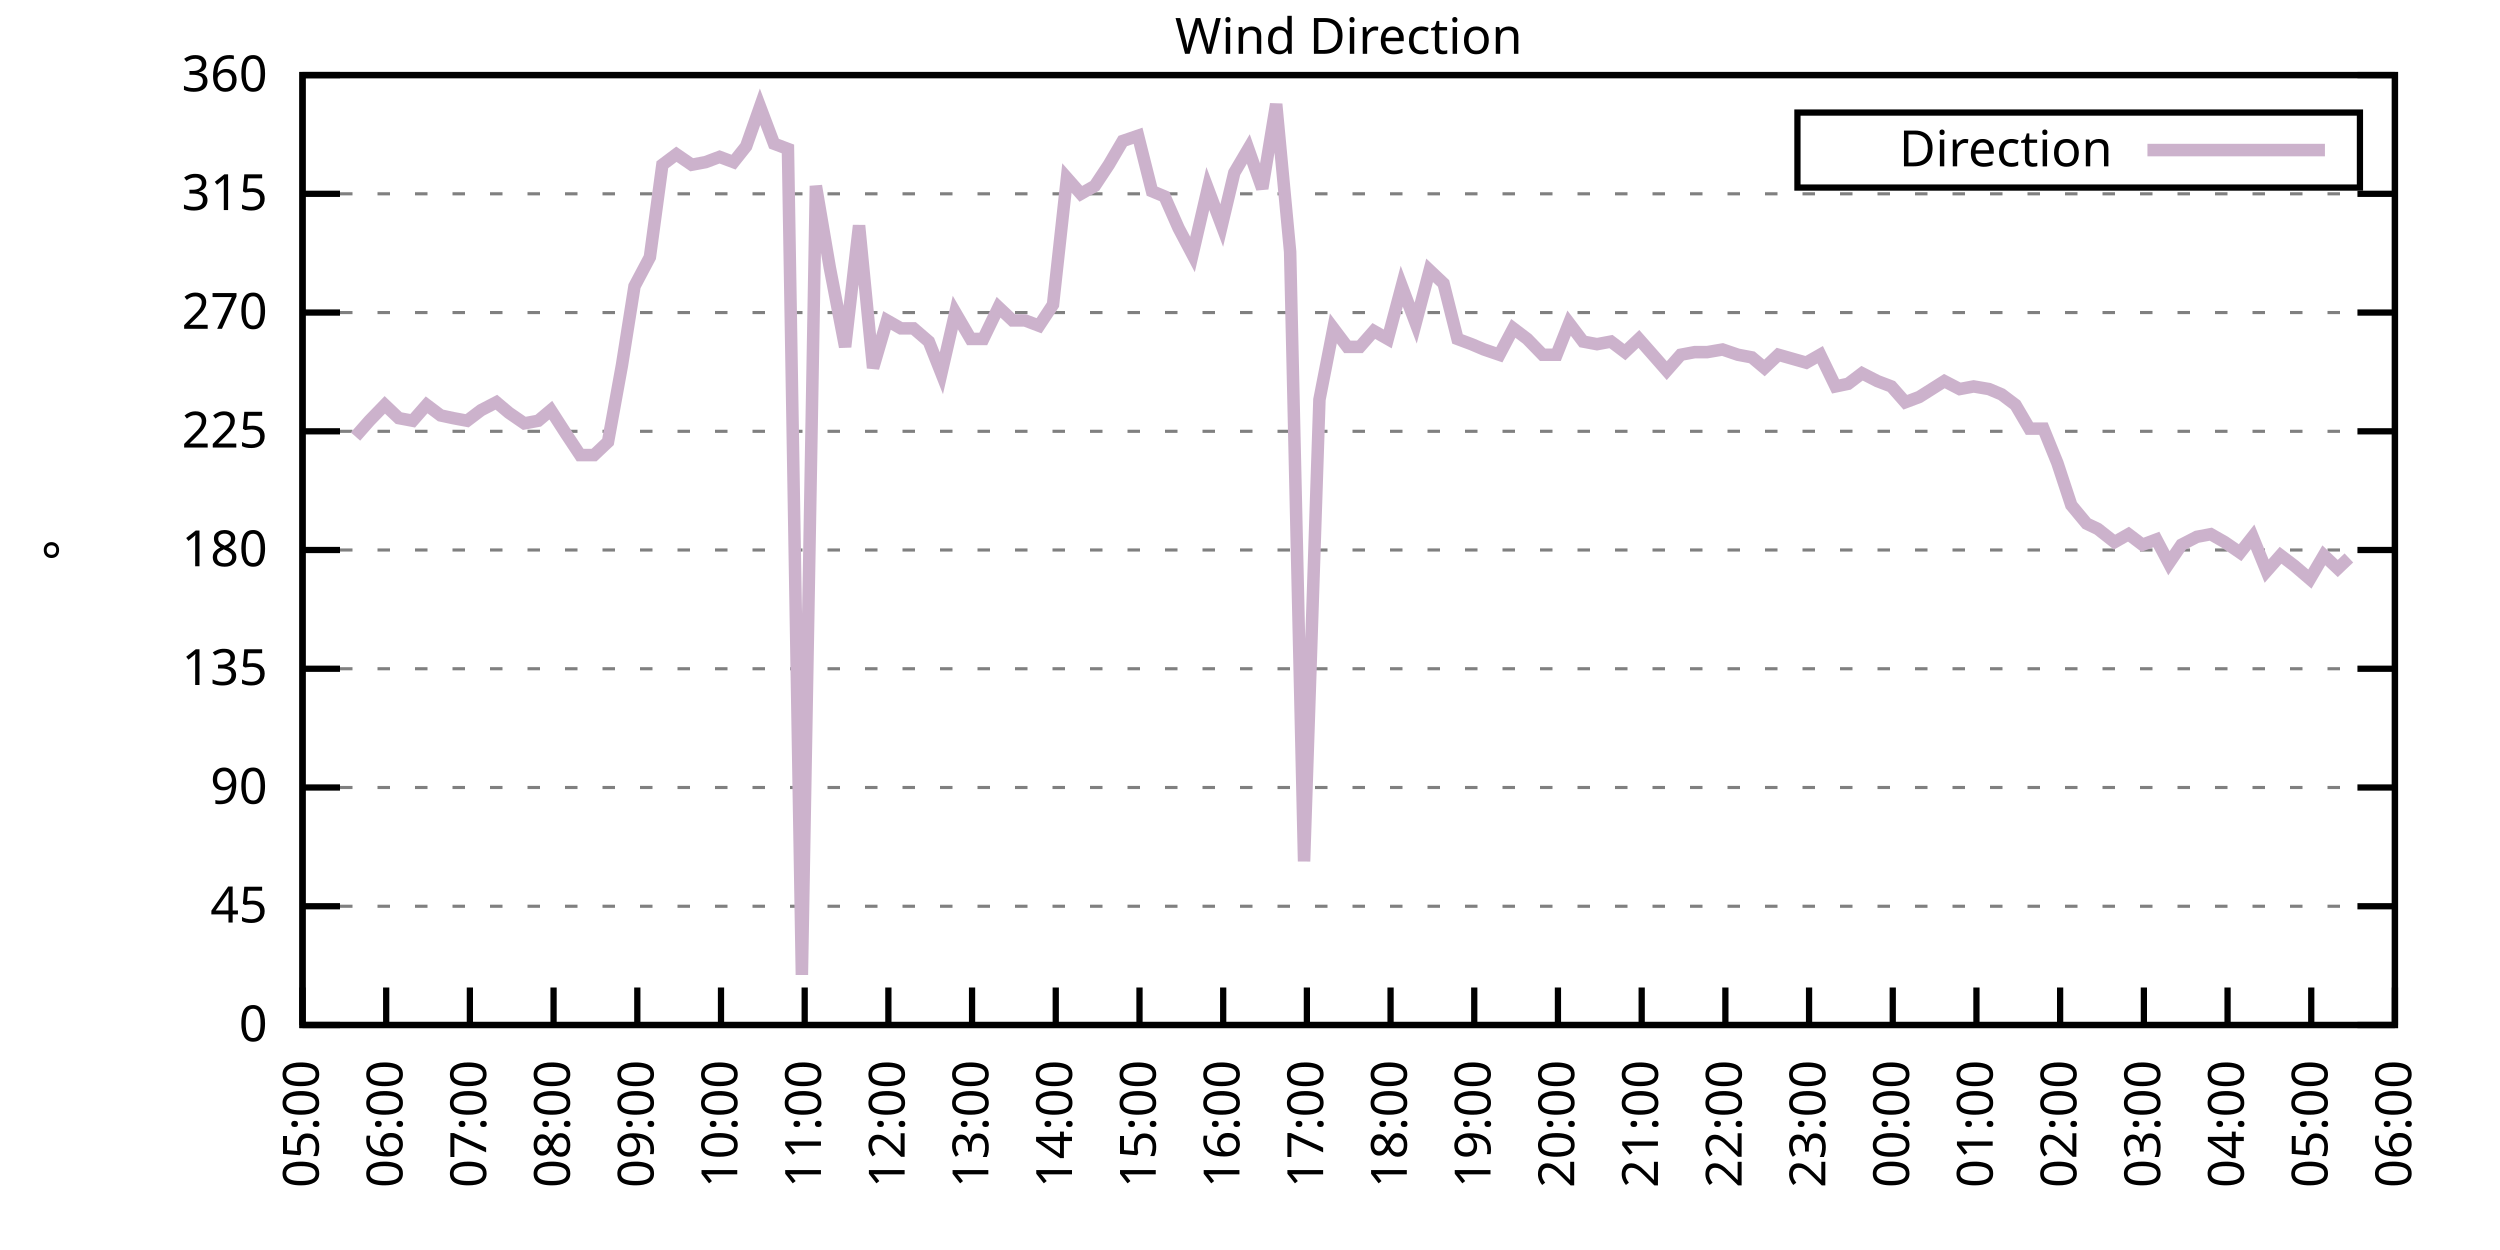
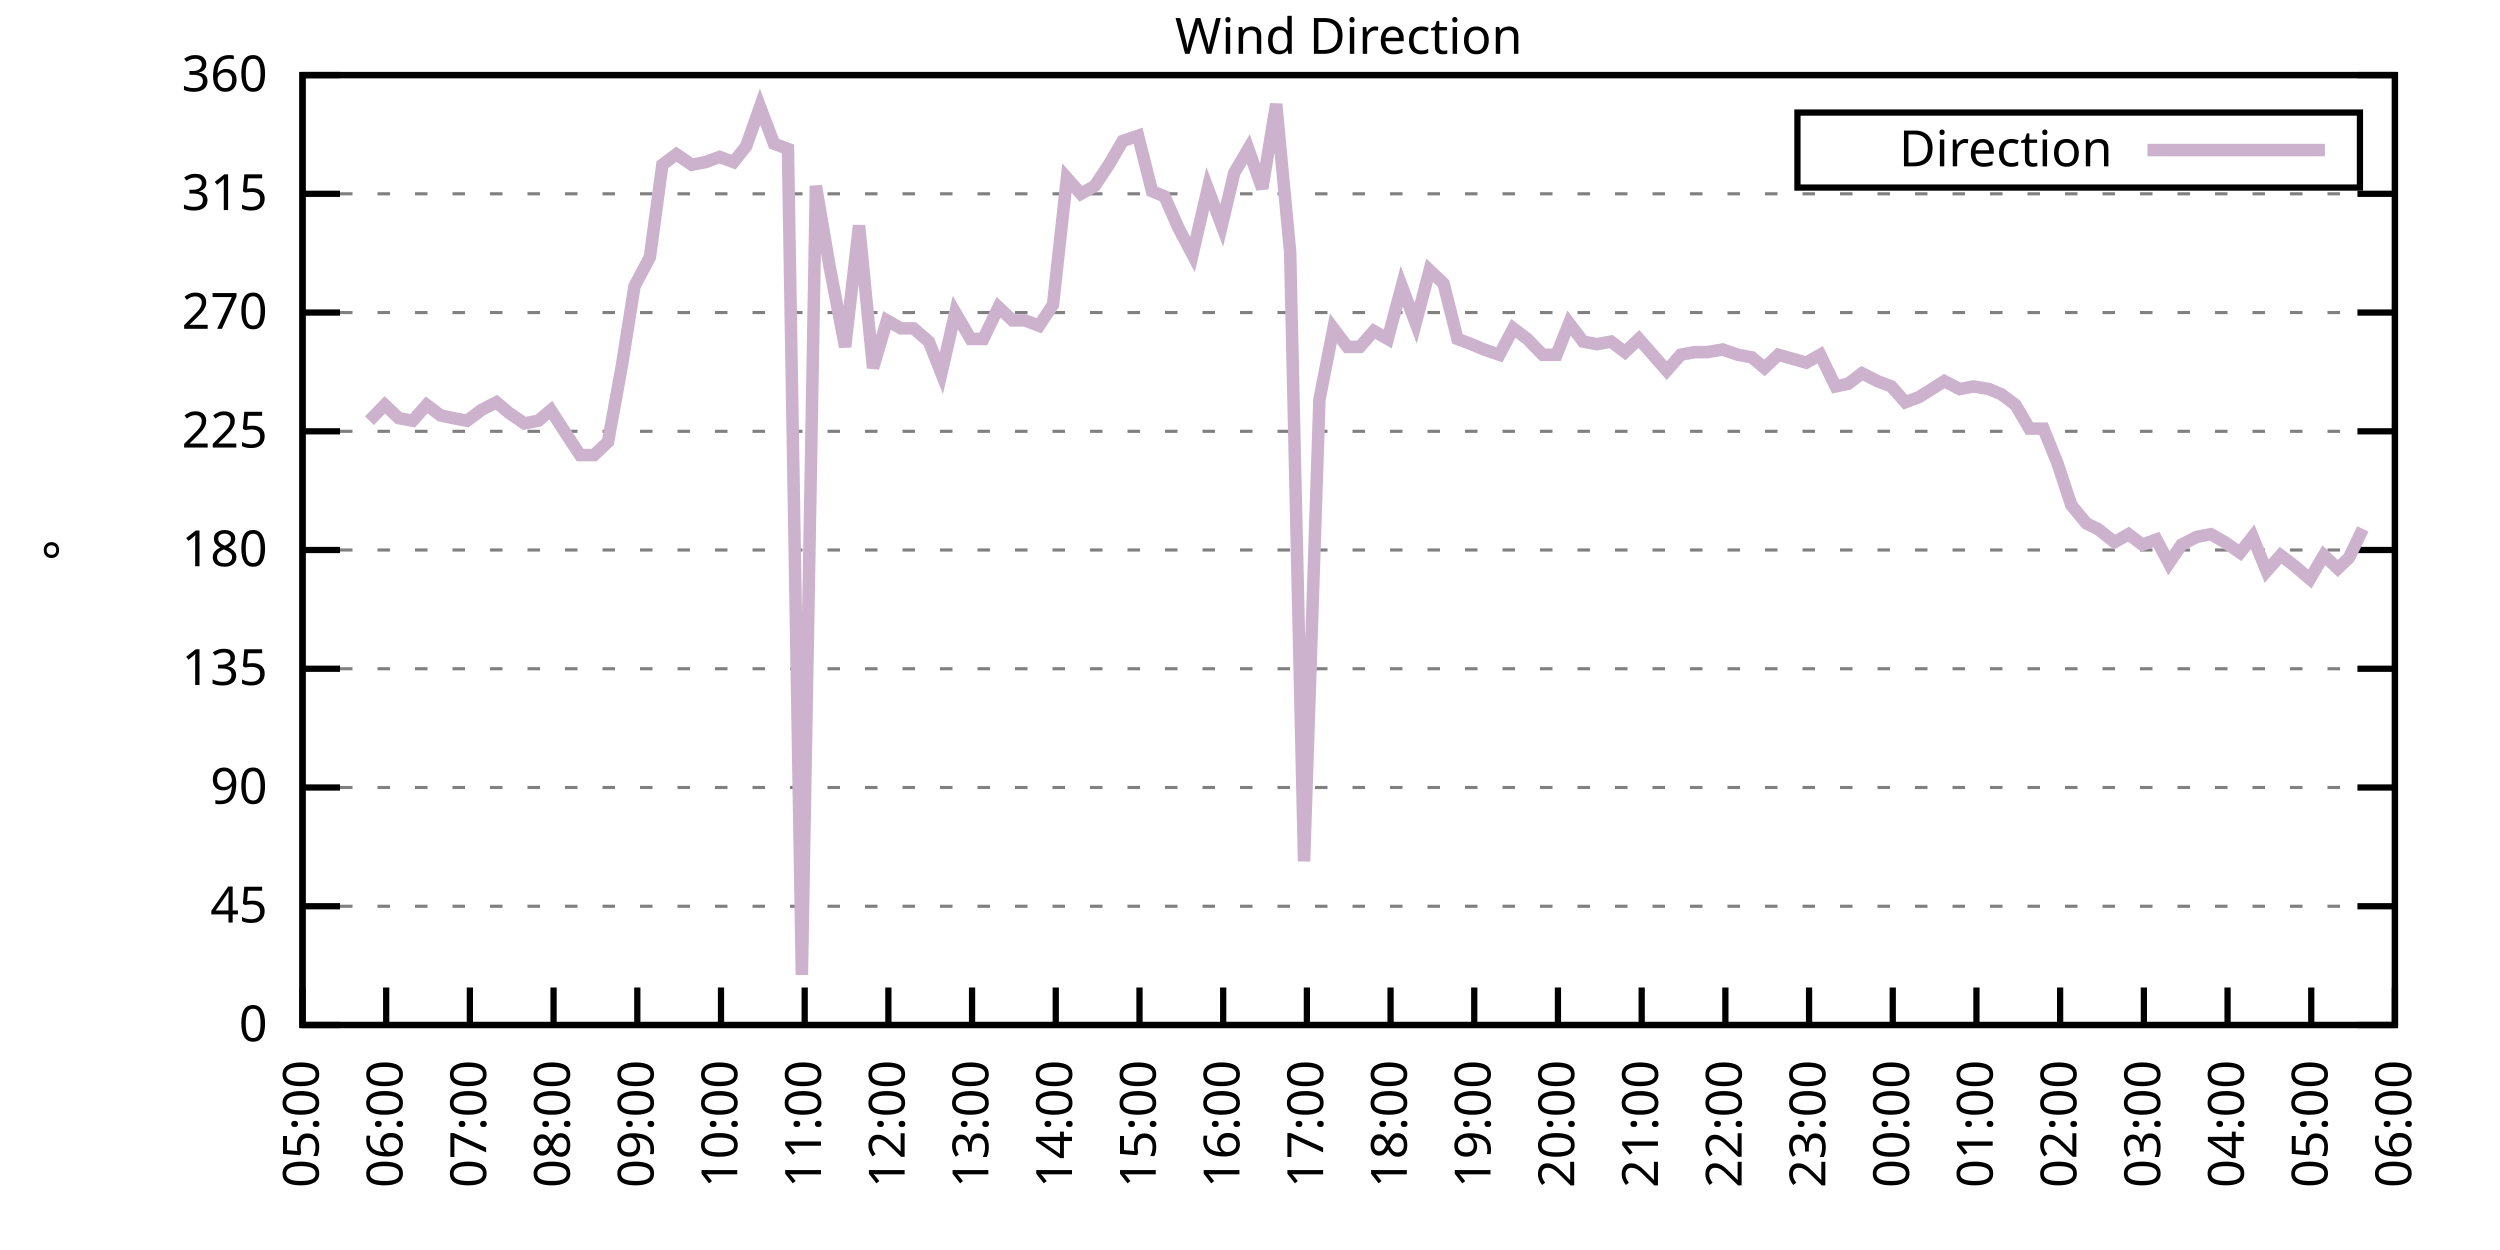
<svg xmlns="http://www.w3.org/2000/svg" xmlns:xlink="http://www.w3.org/1999/xlink" width="400" height="200" viewBox="0 0 400 200">
  <g id="gnuplot_canvas">
    <rect x="0" y="0" width="400" height="200" fill="none" />
    <defs>
      <circle id="gpDot" r="0.5" stroke-width="0.5" stroke="currentColor" />
      <path id="gpPt0" stroke-width="0.333" stroke="currentColor" d="M-1,0 h2 M0,-1 v2" />
      <path id="gpPt1" stroke-width="0.333" stroke="currentColor" d="M-1,-1 L1,1 M1,-1 L-1,1" />
      <path id="gpPt2" stroke-width="0.333" stroke="currentColor" d="M-1,0 L1,0 M0,-1 L0,1 M-1,-1 L1,1 M-1,1 L1,-1" />
      <rect id="gpPt3" stroke-width="0.333" stroke="currentColor" x="-1" y="-1" width="2" height="2" />
      <rect id="gpPt4" stroke-width="0.333" stroke="currentColor" fill="currentColor" x="-1" y="-1" width="2" height="2" />
      <circle id="gpPt5" stroke-width="0.333" stroke="currentColor" cx="0" cy="0" r="1" />
      <use xlink:href="#gpPt5" id="gpPt6" fill="currentColor" stroke="none" />
      <path id="gpPt7" stroke-width="0.333" stroke="currentColor" d="M0,-1.33 L-1.33,0.67 L1.33,0.67 z" />
      <use xlink:href="#gpPt7" id="gpPt8" fill="currentColor" stroke="none" />
      <use xlink:href="#gpPt7" id="gpPt9" stroke="currentColor" transform="rotate(180)" />
      <use xlink:href="#gpPt9" id="gpPt10" fill="currentColor" stroke="none" />
      <use xlink:href="#gpPt3" id="gpPt11" stroke="currentColor" transform="rotate(45)" />
      <use xlink:href="#gpPt11" id="gpPt12" fill="currentColor" stroke="none" />
      <path id="gpPt13" stroke-width="0.333" stroke="currentColor" d="M0,1.330 L1.265,0.411 L0.782,-1.067 L-0.782,-1.076 L-1.265,0.411 z" />
      <use xlink:href="#gpPt13" id="gpPt14" fill="currentColor" stroke="none" />
      <filter id="textbox" filterUnits="objectBoundingBox" x="0" y="0" height="1" width="1">
        <feFlood flood-color="white" flood-opacity="1" result="bgnd" />
        <feComposite in="SourceGraphic" in2="bgnd" operator="atop" />
      </filter>
      <filter id="greybox" filterUnits="objectBoundingBox" x="0" y="0" height="1" width="1">
        <feFlood flood-color="lightgrey" flood-opacity="1" result="grey" />
        <feComposite in="SourceGraphic" in2="grey" operator="atop" />
      </filter>
    </defs>
    <g fill="none" color="white" stroke="currentColor" stroke-width="1.00" stroke-linecap="butt" stroke-linejoin="miter">
</g>
    <g fill="none" color="black" stroke="currentColor" stroke-width="1.00" stroke-linecap="butt" stroke-linejoin="miter">
      <g stroke="none" shape-rendering="crispEdges">
        <polygon fill="rgb(255, 255, 255)" points="48.40,164.00 383.18,164.00 383.18,12.02 48.40,12.02 " />
      </g>
    </g>
    <g fill="none" color="black" stroke="currentColor" stroke-width="1.00" stroke-linecap="butt" stroke-linejoin="miter">
</g>
    <g fill="none" color="black" stroke="black" stroke-width="0.50" stroke-linecap="butt" stroke-linejoin="miter">
</g>
    <g fill="none" color="gray" stroke="currentColor" stroke-width="0.50" stroke-linecap="butt" stroke-linejoin="miter">
      <path stroke="gray" stroke-dasharray="2,4" class="gridline" d="M48.40,164.00 L383.19,164.00  " />
    </g>
    <g fill="none" color="gray" stroke="gray" stroke-width="1.00" stroke-linecap="butt" stroke-linejoin="miter">
</g>
    <g fill="none" color="black" stroke="currentColor" stroke-width="1.00" stroke-linecap="butt" stroke-linejoin="miter">
      <path stroke="black" d="M48.40,164.00 L54.40,164.00 M383.19,164.00 L377.19,164.00  " />
      <g transform="translate(42.80,166.60)" stroke="none" fill="black" font-family="Sans" font-size="8.00" text-anchor="end">
        <text>
          <tspan font-family="Sans"> 0</tspan>
        </text>
      </g>
    </g>
    <g fill="none" color="black" stroke="currentColor" stroke-width="1.00" stroke-linecap="butt" stroke-linejoin="miter">
</g>
    <g fill="none" color="black" stroke="black" stroke-width="0.50" stroke-linecap="butt" stroke-linejoin="miter">
</g>
    <g fill="none" color="gray" stroke="currentColor" stroke-width="0.50" stroke-linecap="butt" stroke-linejoin="miter">
      <path stroke="gray" stroke-dasharray="2,4" class="gridline" d="M48.40,145.00 L383.19,145.00  " />
    </g>
    <g fill="none" color="gray" stroke="gray" stroke-width="1.00" stroke-linecap="butt" stroke-linejoin="miter">
</g>
    <g fill="none" color="black" stroke="currentColor" stroke-width="1.00" stroke-linecap="butt" stroke-linejoin="miter">
      <path stroke="black" d="M48.40,145.00 L54.40,145.00 M383.19,145.00 L377.19,145.00  " />
      <g transform="translate(42.80,147.60)" stroke="none" fill="black" font-family="Sans" font-size="8.00" text-anchor="end">
        <text>
          <tspan font-family="Sans"> 45</tspan>
        </text>
      </g>
    </g>
    <g fill="none" color="black" stroke="currentColor" stroke-width="1.00" stroke-linecap="butt" stroke-linejoin="miter">
</g>
    <g fill="none" color="black" stroke="black" stroke-width="0.50" stroke-linecap="butt" stroke-linejoin="miter">
</g>
    <g fill="none" color="gray" stroke="currentColor" stroke-width="0.50" stroke-linecap="butt" stroke-linejoin="miter">
      <path stroke="gray" stroke-dasharray="2,4" class="gridline" d="M48.40,126.00 L383.19,126.00  " />
    </g>
    <g fill="none" color="gray" stroke="gray" stroke-width="1.00" stroke-linecap="butt" stroke-linejoin="miter">
</g>
    <g fill="none" color="black" stroke="currentColor" stroke-width="1.00" stroke-linecap="butt" stroke-linejoin="miter">
      <path stroke="black" d="M48.40,126.00 L54.40,126.00 M383.19,126.00 L377.19,126.00  " />
      <g transform="translate(42.80,128.60)" stroke="none" fill="black" font-family="Sans" font-size="8.00" text-anchor="end">
        <text>
          <tspan font-family="Sans"> 90</tspan>
        </text>
      </g>
    </g>
    <g fill="none" color="black" stroke="currentColor" stroke-width="1.00" stroke-linecap="butt" stroke-linejoin="miter">
</g>
    <g fill="none" color="black" stroke="black" stroke-width="0.50" stroke-linecap="butt" stroke-linejoin="miter">
</g>
    <g fill="none" color="gray" stroke="currentColor" stroke-width="0.50" stroke-linecap="butt" stroke-linejoin="miter">
      <path stroke="gray" stroke-dasharray="2,4" class="gridline" d="M48.40,107.00 L383.19,107.00  " />
    </g>
    <g fill="none" color="gray" stroke="gray" stroke-width="1.00" stroke-linecap="butt" stroke-linejoin="miter">
</g>
    <g fill="none" color="black" stroke="currentColor" stroke-width="1.00" stroke-linecap="butt" stroke-linejoin="miter">
      <path stroke="black" d="M48.40,107.00 L54.40,107.00 M383.19,107.00 L377.19,107.00  " />
      <g transform="translate(42.80,109.60)" stroke="none" fill="black" font-family="Sans" font-size="8.00" text-anchor="end">
        <text>
          <tspan font-family="Sans"> 135</tspan>
        </text>
      </g>
    </g>
    <g fill="none" color="black" stroke="currentColor" stroke-width="1.00" stroke-linecap="butt" stroke-linejoin="miter">
</g>
    <g fill="none" color="black" stroke="black" stroke-width="0.50" stroke-linecap="butt" stroke-linejoin="miter">
</g>
    <g fill="none" color="gray" stroke="currentColor" stroke-width="0.50" stroke-linecap="butt" stroke-linejoin="miter">
      <path stroke="gray" stroke-dasharray="2,4" class="gridline" d="M48.40,88.00 L383.19,88.00  " />
    </g>
    <g fill="none" color="gray" stroke="gray" stroke-width="1.00" stroke-linecap="butt" stroke-linejoin="miter">
</g>
    <g fill="none" color="black" stroke="currentColor" stroke-width="1.00" stroke-linecap="butt" stroke-linejoin="miter">
      <path stroke="black" d="M48.40,88.00 L54.40,88.00 M383.19,88.00 L377.19,88.00  " />
      <g transform="translate(42.80,90.60)" stroke="none" fill="black" font-family="Sans" font-size="8.00" text-anchor="end">
        <text>
          <tspan font-family="Sans"> 180</tspan>
        </text>
      </g>
    </g>
    <g fill="none" color="black" stroke="currentColor" stroke-width="1.00" stroke-linecap="butt" stroke-linejoin="miter">
</g>
    <g fill="none" color="black" stroke="black" stroke-width="0.50" stroke-linecap="butt" stroke-linejoin="miter">
</g>
    <g fill="none" color="gray" stroke="currentColor" stroke-width="0.50" stroke-linecap="butt" stroke-linejoin="miter">
      <path stroke="gray" stroke-dasharray="2,4" class="gridline" d="M48.40,69.01 L383.19,69.01  " />
    </g>
    <g fill="none" color="gray" stroke="gray" stroke-width="1.00" stroke-linecap="butt" stroke-linejoin="miter">
</g>
    <g fill="none" color="black" stroke="currentColor" stroke-width="1.00" stroke-linecap="butt" stroke-linejoin="miter">
      <path stroke="black" d="M48.40,69.01 L54.40,69.01 M383.19,69.01 L377.19,69.01  " />
      <g transform="translate(42.80,71.61)" stroke="none" fill="black" font-family="Sans" font-size="8.00" text-anchor="end">
        <text>
          <tspan font-family="Sans"> 225</tspan>
        </text>
      </g>
    </g>
    <g fill="none" color="black" stroke="currentColor" stroke-width="1.00" stroke-linecap="butt" stroke-linejoin="miter">
</g>
    <g fill="none" color="black" stroke="black" stroke-width="0.50" stroke-linecap="butt" stroke-linejoin="miter">
</g>
    <g fill="none" color="gray" stroke="currentColor" stroke-width="0.50" stroke-linecap="butt" stroke-linejoin="miter">
      <path stroke="gray" stroke-dasharray="2,4" class="gridline" d="M48.40,50.01 L383.19,50.01  " />
    </g>
    <g fill="none" color="gray" stroke="gray" stroke-width="1.00" stroke-linecap="butt" stroke-linejoin="miter">
</g>
    <g fill="none" color="black" stroke="currentColor" stroke-width="1.00" stroke-linecap="butt" stroke-linejoin="miter">
      <path stroke="black" d="M48.40,50.01 L54.40,50.01 M383.19,50.01 L377.19,50.01  " />
      <g transform="translate(42.80,52.61)" stroke="none" fill="black" font-family="Sans" font-size="8.00" text-anchor="end">
        <text>
          <tspan font-family="Sans"> 270</tspan>
        </text>
      </g>
    </g>
    <g fill="none" color="black" stroke="currentColor" stroke-width="1.00" stroke-linecap="butt" stroke-linejoin="miter">
</g>
    <g fill="none" color="black" stroke="black" stroke-width="0.50" stroke-linecap="butt" stroke-linejoin="miter">
</g>
    <g fill="none" color="gray" stroke="currentColor" stroke-width="0.50" stroke-linecap="butt" stroke-linejoin="miter">
      <path stroke="gray" stroke-dasharray="2,4" class="gridline" d="M48.40,31.01 L383.19,31.01  " />
    </g>
    <g fill="none" color="gray" stroke="gray" stroke-width="1.00" stroke-linecap="butt" stroke-linejoin="miter">
</g>
    <g fill="none" color="black" stroke="currentColor" stroke-width="1.00" stroke-linecap="butt" stroke-linejoin="miter">
      <path stroke="black" d="M48.40,31.01 L54.40,31.01 M383.19,31.01 L377.19,31.01  " />
      <g transform="translate(42.80,33.61)" stroke="none" fill="black" font-family="Sans" font-size="8.00" text-anchor="end">
        <text>
          <tspan font-family="Sans"> 315</tspan>
        </text>
      </g>
    </g>
    <g fill="none" color="black" stroke="currentColor" stroke-width="1.00" stroke-linecap="butt" stroke-linejoin="miter">
</g>
    <g fill="none" color="black" stroke="black" stroke-width="0.50" stroke-linecap="butt" stroke-linejoin="miter">
</g>
    <g fill="none" color="gray" stroke="currentColor" stroke-width="0.50" stroke-linecap="butt" stroke-linejoin="miter">
      <path stroke="gray" stroke-dasharray="2,4" class="gridline" d="M48.40,12.01 L383.19,12.01  " />
    </g>
    <g fill="none" color="gray" stroke="gray" stroke-width="1.00" stroke-linecap="butt" stroke-linejoin="miter">
</g>
    <g fill="none" color="black" stroke="currentColor" stroke-width="1.00" stroke-linecap="butt" stroke-linejoin="miter">
      <path stroke="black" d="M48.40,12.01 L54.40,12.01 M383.19,12.01 L377.19,12.01  " />
      <g transform="translate(42.80,14.61)" stroke="none" fill="black" font-family="Sans" font-size="8.00" text-anchor="end">
        <text>
          <tspan font-family="Sans"> 360</tspan>
        </text>
      </g>
    </g>
    <g fill="none" color="black" stroke="currentColor" stroke-width="1.00" stroke-linecap="butt" stroke-linejoin="miter">
      <path stroke="black" d="M48.40,164.00 L48.40,158.00  " />
      <g transform="translate(51.00,169.60) rotate(270.00)" stroke="none" fill="black" font-family="Sans" font-size="8.00" text-anchor="end">
        <text>
          <tspan font-family="Sans">05:00</tspan>
        </text>
      </g>
    </g>
    <g fill="none" color="black" stroke="currentColor" stroke-width="1.00" stroke-linecap="butt" stroke-linejoin="miter">
      <path stroke="black" d="M61.79,164.00 L61.79,158.00  " />
      <g transform="translate(64.39,169.60) rotate(270.00)" stroke="none" fill="black" font-family="Sans" font-size="8.00" text-anchor="end">
        <text>
          <tspan font-family="Sans">06:00</tspan>
        </text>
      </g>
    </g>
    <g fill="none" color="black" stroke="currentColor" stroke-width="1.00" stroke-linecap="butt" stroke-linejoin="miter">
      <path stroke="black" d="M75.18,164.00 L75.18,158.00  " />
      <g transform="translate(77.78,169.60) rotate(270.00)" stroke="none" fill="black" font-family="Sans" font-size="8.00" text-anchor="end">
        <text>
          <tspan font-family="Sans">07:00</tspan>
        </text>
      </g>
    </g>
    <g fill="none" color="black" stroke="currentColor" stroke-width="1.00" stroke-linecap="butt" stroke-linejoin="miter">
      <path stroke="black" d="M88.57,164.00 L88.57,158.00  " />
      <g transform="translate(91.17,169.60) rotate(270.00)" stroke="none" fill="black" font-family="Sans" font-size="8.00" text-anchor="end">
        <text>
          <tspan font-family="Sans">08:00</tspan>
        </text>
      </g>
    </g>
    <g fill="none" color="black" stroke="currentColor" stroke-width="1.00" stroke-linecap="butt" stroke-linejoin="miter">
      <path stroke="black" d="M101.97,164.00 L101.97,158.00  " />
      <g transform="translate(104.57,169.60) rotate(270.00)" stroke="none" fill="black" font-family="Sans" font-size="8.00" text-anchor="end">
        <text>
          <tspan font-family="Sans">09:00</tspan>
        </text>
      </g>
    </g>
    <g fill="none" color="black" stroke="currentColor" stroke-width="1.00" stroke-linecap="butt" stroke-linejoin="miter">
      <path stroke="black" d="M115.36,164.00 L115.36,158.00  " />
      <g transform="translate(117.96,169.60) rotate(270.00)" stroke="none" fill="black" font-family="Sans" font-size="8.00" text-anchor="end">
        <text>
          <tspan font-family="Sans">10:00</tspan>
        </text>
      </g>
    </g>
    <g fill="none" color="black" stroke="currentColor" stroke-width="1.00" stroke-linecap="butt" stroke-linejoin="miter">
      <path stroke="black" d="M128.75,164.00 L128.75,158.00  " />
      <g transform="translate(131.35,169.60) rotate(270.00)" stroke="none" fill="black" font-family="Sans" font-size="8.00" text-anchor="end">
        <text>
          <tspan font-family="Sans">11:00</tspan>
        </text>
      </g>
    </g>
    <g fill="none" color="black" stroke="currentColor" stroke-width="1.00" stroke-linecap="butt" stroke-linejoin="miter">
      <path stroke="black" d="M142.14,164.00 L142.14,158.00  " />
      <g transform="translate(144.74,169.60) rotate(270.00)" stroke="none" fill="black" font-family="Sans" font-size="8.00" text-anchor="end">
        <text>
          <tspan font-family="Sans">12:00</tspan>
        </text>
      </g>
    </g>
    <g fill="none" color="black" stroke="currentColor" stroke-width="1.00" stroke-linecap="butt" stroke-linejoin="miter">
      <path stroke="black" d="M155.53,164.00 L155.53,158.00  " />
      <g transform="translate(158.13,169.60) rotate(270.00)" stroke="none" fill="black" font-family="Sans" font-size="8.00" text-anchor="end">
        <text>
          <tspan font-family="Sans">13:00</tspan>
        </text>
      </g>
    </g>
    <g fill="none" color="black" stroke="currentColor" stroke-width="1.00" stroke-linecap="butt" stroke-linejoin="miter">
      <path stroke="black" d="M168.92,164.00 L168.92,158.00  " />
      <g transform="translate(171.52,169.60) rotate(270.00)" stroke="none" fill="black" font-family="Sans" font-size="8.00" text-anchor="end">
        <text>
          <tspan font-family="Sans">14:00</tspan>
        </text>
      </g>
    </g>
    <g fill="none" color="black" stroke="currentColor" stroke-width="1.00" stroke-linecap="butt" stroke-linejoin="miter">
      <path stroke="black" d="M182.32,164.00 L182.32,158.00  " />
      <g transform="translate(184.92,169.60) rotate(270.00)" stroke="none" fill="black" font-family="Sans" font-size="8.00" text-anchor="end">
        <text>
          <tspan font-family="Sans">15:00</tspan>
        </text>
      </g>
    </g>
    <g fill="none" color="black" stroke="currentColor" stroke-width="1.00" stroke-linecap="butt" stroke-linejoin="miter">
      <path stroke="black" d="M195.71,164.00 L195.71,158.00  " />
      <g transform="translate(198.31,169.60) rotate(270.00)" stroke="none" fill="black" font-family="Sans" font-size="8.00" text-anchor="end">
        <text>
          <tspan font-family="Sans">16:00</tspan>
        </text>
      </g>
    </g>
    <g fill="none" color="black" stroke="currentColor" stroke-width="1.00" stroke-linecap="butt" stroke-linejoin="miter">
      <path stroke="black" d="M209.10,164.00 L209.10,158.00  " />
      <g transform="translate(211.70,169.60) rotate(270.00)" stroke="none" fill="black" font-family="Sans" font-size="8.00" text-anchor="end">
        <text>
          <tspan font-family="Sans">17:00</tspan>
        </text>
      </g>
    </g>
    <g fill="none" color="black" stroke="currentColor" stroke-width="1.00" stroke-linecap="butt" stroke-linejoin="miter">
      <path stroke="black" d="M222.49,164.00 L222.49,158.00  " />
      <g transform="translate(225.09,169.60) rotate(270.00)" stroke="none" fill="black" font-family="Sans" font-size="8.00" text-anchor="end">
        <text>
          <tspan font-family="Sans">18:00</tspan>
        </text>
      </g>
    </g>
    <g fill="none" color="black" stroke="currentColor" stroke-width="1.00" stroke-linecap="butt" stroke-linejoin="miter">
      <path stroke="black" d="M235.88,164.00 L235.88,158.00  " />
      <g transform="translate(238.48,169.60) rotate(270.00)" stroke="none" fill="black" font-family="Sans" font-size="8.00" text-anchor="end">
        <text>
          <tspan font-family="Sans">19:00</tspan>
        </text>
      </g>
    </g>
    <g fill="none" color="black" stroke="currentColor" stroke-width="1.00" stroke-linecap="butt" stroke-linejoin="miter">
      <path stroke="black" d="M249.27,164.00 L249.27,158.00  " />
      <g transform="translate(251.87,169.60) rotate(270.00)" stroke="none" fill="black" font-family="Sans" font-size="8.00" text-anchor="end">
        <text>
          <tspan font-family="Sans">20:00</tspan>
        </text>
      </g>
    </g>
    <g fill="none" color="black" stroke="currentColor" stroke-width="1.00" stroke-linecap="butt" stroke-linejoin="miter">
      <path stroke="black" d="M262.67,164.00 L262.67,158.00  " />
      <g transform="translate(265.27,169.60) rotate(270.00)" stroke="none" fill="black" font-family="Sans" font-size="8.00" text-anchor="end">
        <text>
          <tspan font-family="Sans">21:00</tspan>
        </text>
      </g>
    </g>
    <g fill="none" color="black" stroke="currentColor" stroke-width="1.00" stroke-linecap="butt" stroke-linejoin="miter">
      <path stroke="black" d="M276.06,164.00 L276.06,158.00  " />
      <g transform="translate(278.66,169.60) rotate(270.00)" stroke="none" fill="black" font-family="Sans" font-size="8.00" text-anchor="end">
        <text>
          <tspan font-family="Sans">22:00</tspan>
        </text>
      </g>
    </g>
    <g fill="none" color="black" stroke="currentColor" stroke-width="1.00" stroke-linecap="butt" stroke-linejoin="miter">
      <path stroke="black" d="M289.45,164.00 L289.45,158.00  " />
      <g transform="translate(292.05,169.60) rotate(270.00)" stroke="none" fill="black" font-family="Sans" font-size="8.00" text-anchor="end">
        <text>
          <tspan font-family="Sans">23:00</tspan>
        </text>
      </g>
    </g>
    <g fill="none" color="black" stroke="currentColor" stroke-width="1.00" stroke-linecap="butt" stroke-linejoin="miter">
      <path stroke="black" d="M302.84,164.00 L302.84,158.00  " />
      <g transform="translate(305.44,169.60) rotate(270.00)" stroke="none" fill="black" font-family="Sans" font-size="8.00" text-anchor="end">
        <text>
          <tspan font-family="Sans">00:00</tspan>
        </text>
      </g>
    </g>
    <g fill="none" color="black" stroke="currentColor" stroke-width="1.00" stroke-linecap="butt" stroke-linejoin="miter">
      <path stroke="black" d="M316.23,164.00 L316.23,158.00  " />
      <g transform="translate(318.83,169.60) rotate(270.00)" stroke="none" fill="black" font-family="Sans" font-size="8.00" text-anchor="end">
        <text>
          <tspan font-family="Sans">01:00</tspan>
        </text>
      </g>
    </g>
    <g fill="none" color="black" stroke="currentColor" stroke-width="1.00" stroke-linecap="butt" stroke-linejoin="miter">
      <path stroke="black" d="M329.62,164.00 L329.62,158.00  " />
      <g transform="translate(332.22,169.60) rotate(270.00)" stroke="none" fill="black" font-family="Sans" font-size="8.00" text-anchor="end">
        <text>
          <tspan font-family="Sans">02:00</tspan>
        </text>
      </g>
    </g>
    <g fill="none" color="black" stroke="currentColor" stroke-width="1.00" stroke-linecap="butt" stroke-linejoin="miter">
      <path stroke="black" d="M343.02,164.00 L343.02,158.00  " />
      <g transform="translate(345.62,169.60) rotate(270.00)" stroke="none" fill="black" font-family="Sans" font-size="8.00" text-anchor="end">
        <text>
          <tspan font-family="Sans">03:00</tspan>
        </text>
      </g>
    </g>
    <g fill="none" color="black" stroke="currentColor" stroke-width="1.00" stroke-linecap="butt" stroke-linejoin="miter">
      <path stroke="black" d="M356.41,164.00 L356.41,158.00  " />
      <g transform="translate(359.01,169.60) rotate(270.00)" stroke="none" fill="black" font-family="Sans" font-size="8.00" text-anchor="end">
        <text>
          <tspan font-family="Sans">04:00</tspan>
        </text>
      </g>
    </g>
    <g fill="none" color="black" stroke="currentColor" stroke-width="1.00" stroke-linecap="butt" stroke-linejoin="miter">
      <path stroke="black" d="M369.80,164.00 L369.80,158.00  " />
      <g transform="translate(372.40,169.60) rotate(270.00)" stroke="none" fill="black" font-family="Sans" font-size="8.00" text-anchor="end">
        <text>
          <tspan font-family="Sans">05:00</tspan>
        </text>
      </g>
    </g>
    <g fill="none" color="black" stroke="currentColor" stroke-width="1.00" stroke-linecap="butt" stroke-linejoin="miter">
      <path stroke="black" d="M383.19,164.00 L383.19,158.00  " />
      <g transform="translate(385.79,169.60) rotate(270.00)" stroke="none" fill="black" font-family="Sans" font-size="8.00" text-anchor="end">
        <text>
          <tspan font-family="Sans">06:00</tspan>
        </text>
      </g>
    </g>
    <g fill="none" color="black" stroke="currentColor" stroke-width="1.00" stroke-linecap="butt" stroke-linejoin="miter">
</g>
    <g fill="none" color="black" stroke="currentColor" stroke-width="1.00" stroke-linecap="butt" stroke-linejoin="miter">
      <path stroke="black" d="M48.40,12.01 L48.40,164.00 L383.19,164.00 L383.19,12.01 L48.40,12.01 Z  " />
    </g>
    <g fill="none" color="black" stroke="currentColor" stroke-width="1.00" stroke-linecap="butt" stroke-linejoin="miter">
</g>
    <g fill="none" color="black" stroke="currentColor" stroke-width="1.00" stroke-linecap="butt" stroke-linejoin="miter">
      <path stroke="black" d="M287.59,30.01 L287.59,18.01 L377.59,18.01 L377.59,30.01 L287.59,30.01 Z  " />
    </g>
    <g id="Wind_direction_plot_1">
      <g fill="none" color="white" stroke="black" stroke-width="2.00" stroke-linecap="butt" stroke-linejoin="miter">
</g>
      <g fill="none" color="black" stroke="currentColor" stroke-width="2.00" stroke-linecap="butt" stroke-linejoin="miter">
        <g transform="translate(337.99,26.61)" stroke="none" fill="black" font-family="Sans" font-size="8.00" text-anchor="end">
          <text>
            <tspan font-family="Sans">Direction</tspan>
          </text>
        </g>
      </g>
      <g fill="none" color="black" stroke="currentColor" stroke-width="2.00" stroke-linecap="butt" stroke-linejoin="miter">
-         <path stroke="rgb(204, 178, 204)" d="M343.59,24.01 L371.99,24.01 M56.88,69.85 L59.11,67.32 L61.57,64.78 L63.80,66.90 L66.03,67.32 L68.26,64.78   L70.50,66.47 L72.50,66.90 L74.74,67.32 L76.97,65.63 L79.42,64.36 L81.43,66.05 L83.89,67.74 L86.12,67.32   L88.13,65.63 L90.58,69.43 L92.82,72.81 L95.05,72.81 L97.28,70.70 L99.51,58.45 L101.52,45.79 L103.98,41.14   L105.98,26.36 L108.22,24.68 L110.67,26.36 L112.90,25.94 L115.13,25.10 L117.37,25.94 L119.38,23.41 L121.61,17.08   L123.84,22.99 L126.07,23.83 L128.30,155.98 L130.54,29.74 L132.77,42.83 L135.22,55.50 L137.45,36.08 L139.69,58.87   L141.92,51.27 L144.15,52.54 L146.16,52.54 L148.61,54.65 L150.62,59.72 L152.85,50.01 L155.31,54.23 L157.32,54.23   L159.77,49.16 L162.01,51.27 L164.01,51.27 L166.25,52.12 L168.48,48.74 L170.71,28.48 L172.94,31.01 L175.17,29.74   L177.41,26.36 L179.64,22.56 L182.09,21.72 L184.32,30.59 L186.33,31.43 L188.57,36.50 L190.80,40.72 L193.25,30.16   L195.48,36.08 L197.49,27.63 L199.73,23.83 L201.96,30.16 L204.19,16.65 L206.42,40.30 L208.65,137.82 L211.11,63.94   L213.34,52.54 L215.57,55.50 L217.58,55.50 L219.81,52.96 L222.04,54.23 L224.28,45.79 L226.51,51.70 L228.74,43.25   L230.97,45.36 L233.20,54.23 L235.44,55.07 L237.44,55.92 L239.90,56.76 L242.13,52.54 L244.36,54.23 L246.82,56.76   L249.05,56.76 L251.06,51.70 L253.29,54.65 L255.52,55.07 L257.76,54.65 L259.99,56.34 L262.22,54.23 L264.45,56.76   L266.68,59.30 L268.92,56.76 L271.15,56.34 L273.16,56.34 L275.61,55.92 L278.07,56.76 L280.30,57.18 L282.31,58.87   L284.54,56.76 L289.00,58.03 L291.23,56.76 L293.69,61.83 L295.70,61.41 L297.93,59.72 L300.39,60.98 L302.62,61.83   L304.85,64.36 L307.08,63.52 L309.09,62.25 L311.10,60.98 L313.55,62.25 L315.79,61.83 L318.24,62.25 L320.25,63.10   L322.48,64.78 L324.71,68.58 L326.95,68.58 L329.18,74.07 L331.41,80.83 L333.86,83.78 L335.65,84.63 L338.33,86.74   L340.56,85.47 L342.79,87.16 L345.02,86.32 L347.03,90.12 L349.04,87.16 L351.50,85.89 L353.73,85.47 L355.96,86.74   L358.42,88.43 L360.42,85.89 L362.66,91.38 L364.89,88.85 L367.12,90.54 L369.58,92.65 L371.81,88.85 L374.04,90.96   L375.82,89.27  " />
+         <path stroke="rgb(204, 178, 204)" d="M343.59,24.01 L371.99,24.01 M59.11,67.32 L61.57,64.78 L63.80,66.90 L66.03,67.32 L68.26,64.78 L70.50,66.47   L72.50,66.90 L74.74,67.32 L76.97,65.63 L79.42,64.36 L81.43,66.05 L83.89,67.74 L86.12,67.32 L88.13,65.63   L90.58,69.43 L92.82,72.81 L95.05,72.81 L97.28,70.70 L99.51,58.45 L101.52,45.79 L103.98,41.14 L105.98,26.36   L108.22,24.68 L110.67,26.36 L112.90,25.94 L115.13,25.10 L117.37,25.94 L119.38,23.41 L121.61,17.08 L123.84,22.99   L126.07,23.83 L128.30,155.98 L130.54,29.74 L132.77,42.83 L135.22,55.50 L137.45,36.08 L139.69,58.87 L141.92,51.27   L144.15,52.54 L146.16,52.54 L148.61,54.65 L150.62,59.72 L152.85,50.01 L155.31,54.23 L157.32,54.23 L159.77,49.16   L162.01,51.27 L164.01,51.27 L166.25,52.12 L168.48,48.74 L170.71,28.48 L172.94,31.01 L175.17,29.74 L177.41,26.36   L179.64,22.56 L182.09,21.72 L184.32,30.59 L186.33,31.43 L188.57,36.50 L190.80,40.72 L193.25,30.16 L195.48,36.08   L197.49,27.63 L199.73,23.83 L201.96,30.16 L204.19,16.65 L206.42,40.30 L208.65,137.82 L211.11,63.94 L213.34,52.54   L215.57,55.50 L217.58,55.50 L219.81,52.96 L222.04,54.23 L224.28,45.79 L226.51,51.70 L228.74,43.25 L230.97,45.36   L233.20,54.23 L235.44,55.07 L237.44,55.92 L239.90,56.76 L242.13,52.54 L244.36,54.23 L246.82,56.76 L249.05,56.76   L251.06,51.70 L253.29,54.65 L255.52,55.07 L257.76,54.65 L259.99,56.34 L262.22,54.23 L264.45,56.76 L266.68,59.30   L268.92,56.76 L271.15,56.34 L273.16,56.34 L275.61,55.92 L278.07,56.76 L280.30,57.18 L282.31,58.87 L284.54,56.76   L289.00,58.03 L291.23,56.76 L293.69,61.83 L295.70,61.41 L297.93,59.72 L300.39,60.98 L302.62,61.83 L304.85,64.36   L307.08,63.52 L309.09,62.25 L311.10,60.98 L313.55,62.25 L315.79,61.83 L318.24,62.25 L320.25,63.10 L322.48,64.78   L324.71,68.58 L326.95,68.58 L329.18,74.07 L331.41,80.83 L333.86,83.78 L335.65,84.63 L338.33,86.74 L340.56,85.47   L342.79,87.16 L345.02,86.32 L347.03,90.12 L349.04,87.16 L351.50,85.89 L353.73,85.47 L355.96,86.74 L358.42,88.43   L360.42,85.89 L362.66,91.38 L364.89,88.85 L367.12,90.54 L369.58,92.65 L371.81,88.85 L374.04,90.96 L375.82,89.27   L378.06,84.63  " />
      </g>
    </g>
    <g fill="none" color="black" stroke="currentColor" stroke-width="2.00" stroke-linecap="butt" stroke-linejoin="miter">
</g>
    <g fill="none" color="black" stroke="black" stroke-width="1.00" stroke-linecap="butt" stroke-linejoin="miter">
</g>
    <g fill="none" color="black" stroke="currentColor" stroke-width="1.00" stroke-linecap="butt" stroke-linejoin="miter">
      <path stroke="black" d="M48.40,12.01 L48.40,164.00 L383.19,164.00 L383.19,12.01 L48.40,12.01 Z  " />
      <g transform="translate(12.80,88.01) rotate(270.00)" stroke="none" fill="black" font-family="Sans" font-size="8.00" text-anchor="middle">
        <text>
          <tspan font-family="Sans">°</tspan>
        </text>
      </g>
    </g>
    <g fill="none" color="black" stroke="currentColor" stroke-width="1.00" stroke-linecap="butt" stroke-linejoin="miter">
</g>
    <g fill="none" color="black" stroke="currentColor" stroke-width="1.00" stroke-linecap="butt" stroke-linejoin="miter">
      <g transform="translate(215.79,8.61)" stroke="none" fill="black" font-family="Sans" font-size="8.00" text-anchor="middle">
        <text>
          <tspan font-family="Sans">Wind Direction</tspan>
        </text>
      </g>
    </g>
    <g fill="none" color="black" stroke="currentColor" stroke-width="1.00" stroke-linecap="butt" stroke-linejoin="miter">
</g>
  </g>
</svg>
